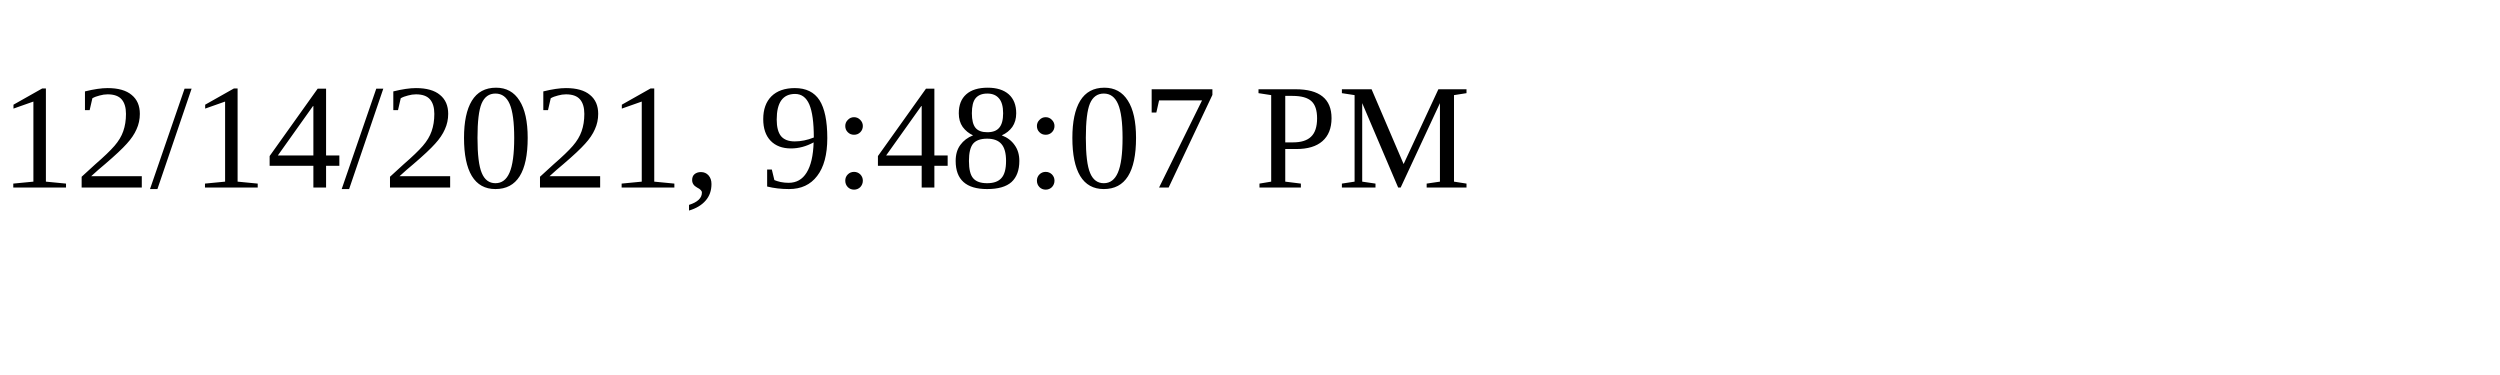
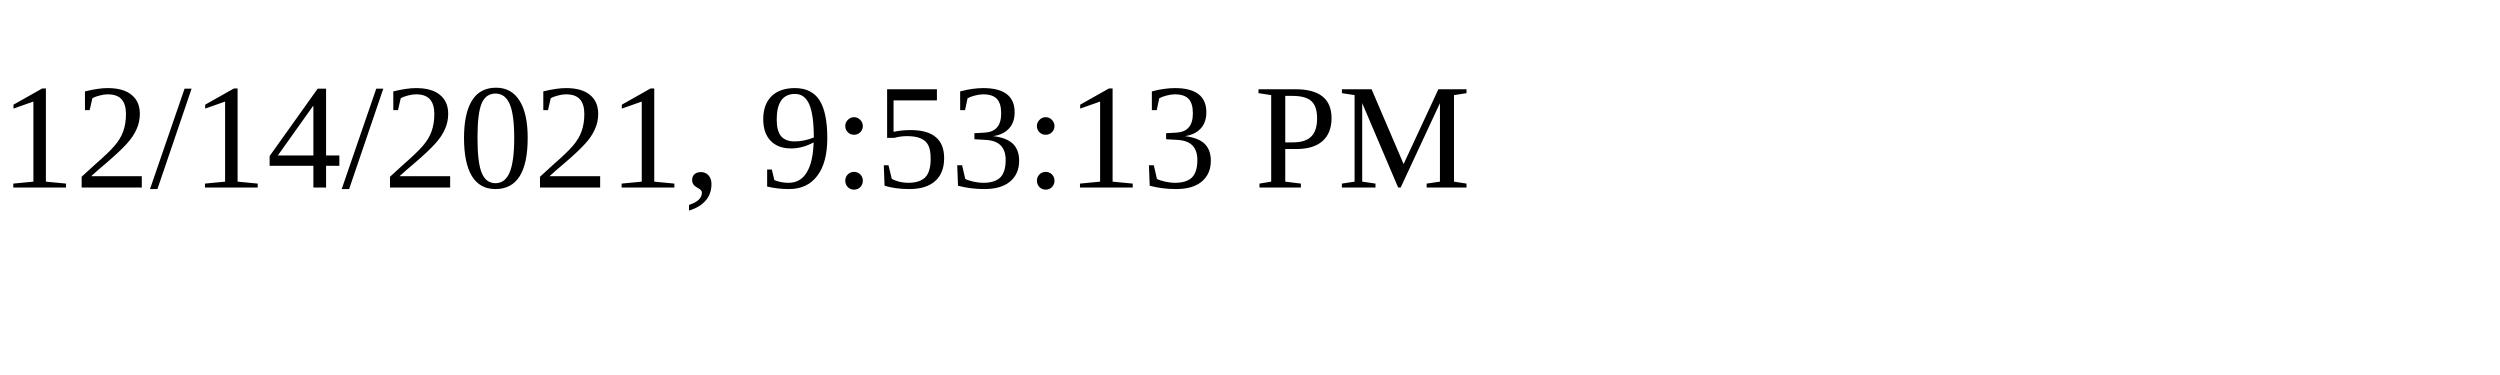
<svg xmlns="http://www.w3.org/2000/svg" height="30" width="200">
-   <text x="0" y="15">12/14/2021, 9:48:07 PM</text>
+   <text x="0" y="15">12/14/2021, 9:53:13 PM</text>
</svg>
